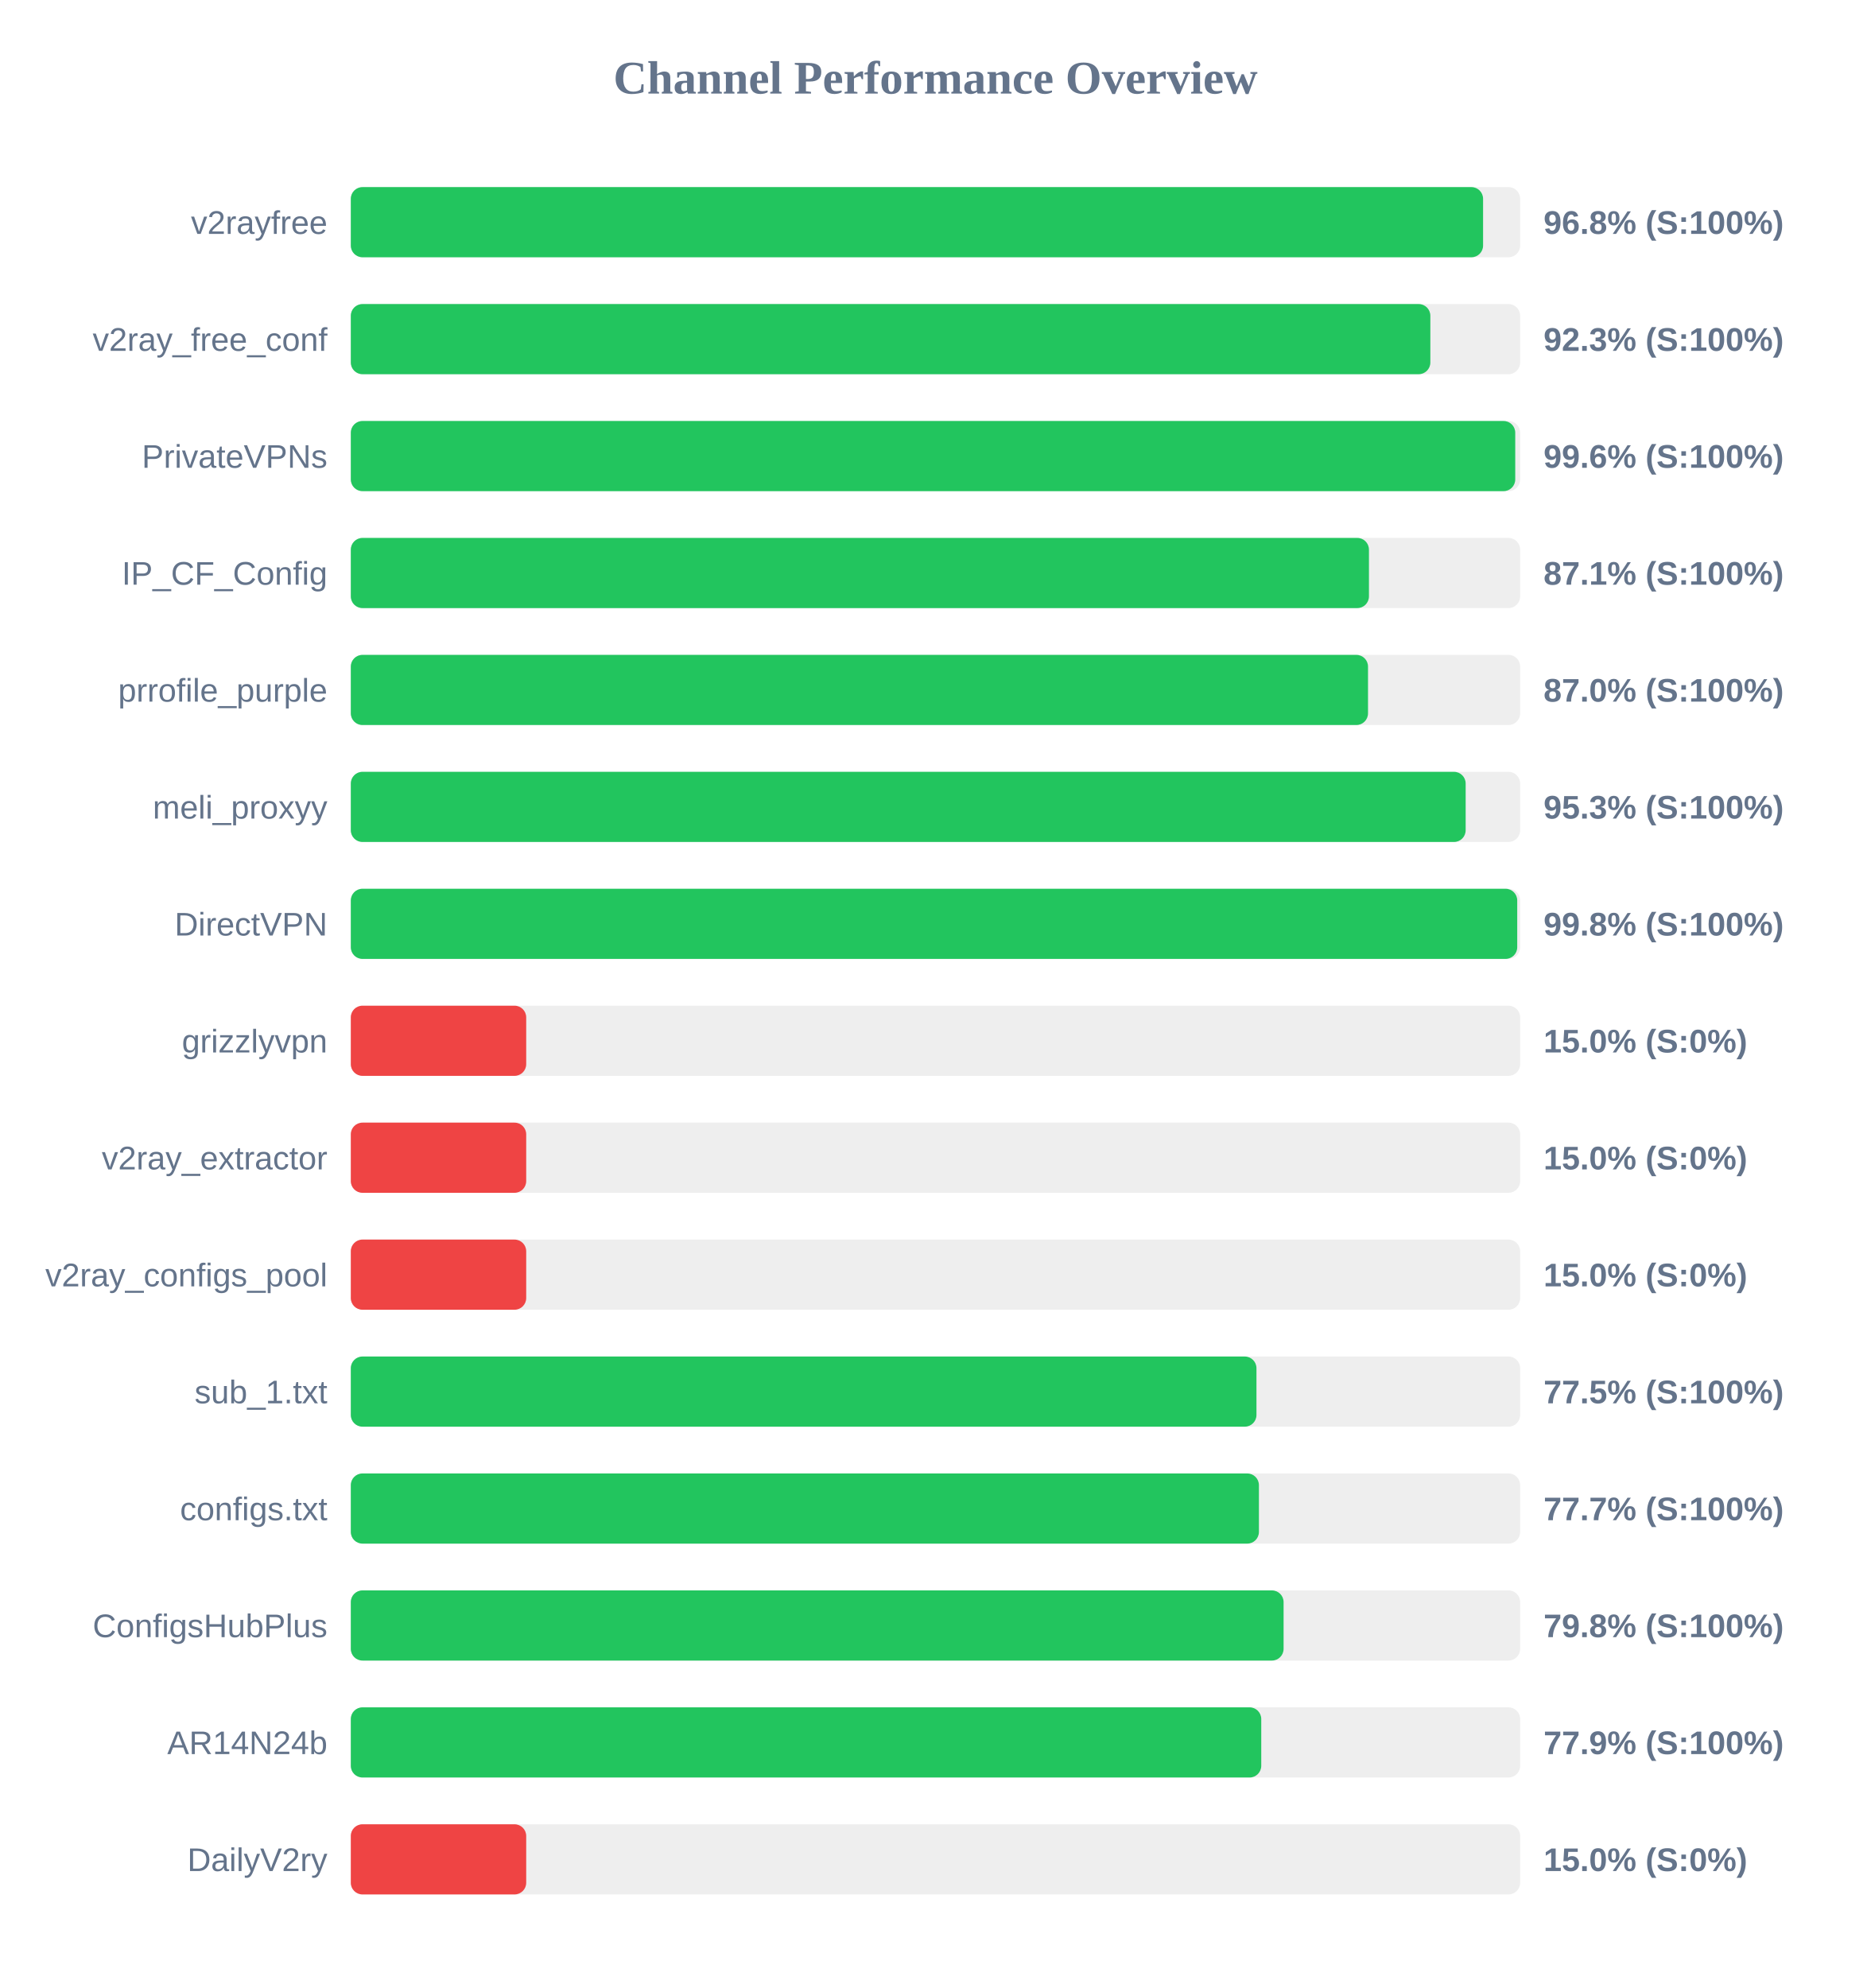
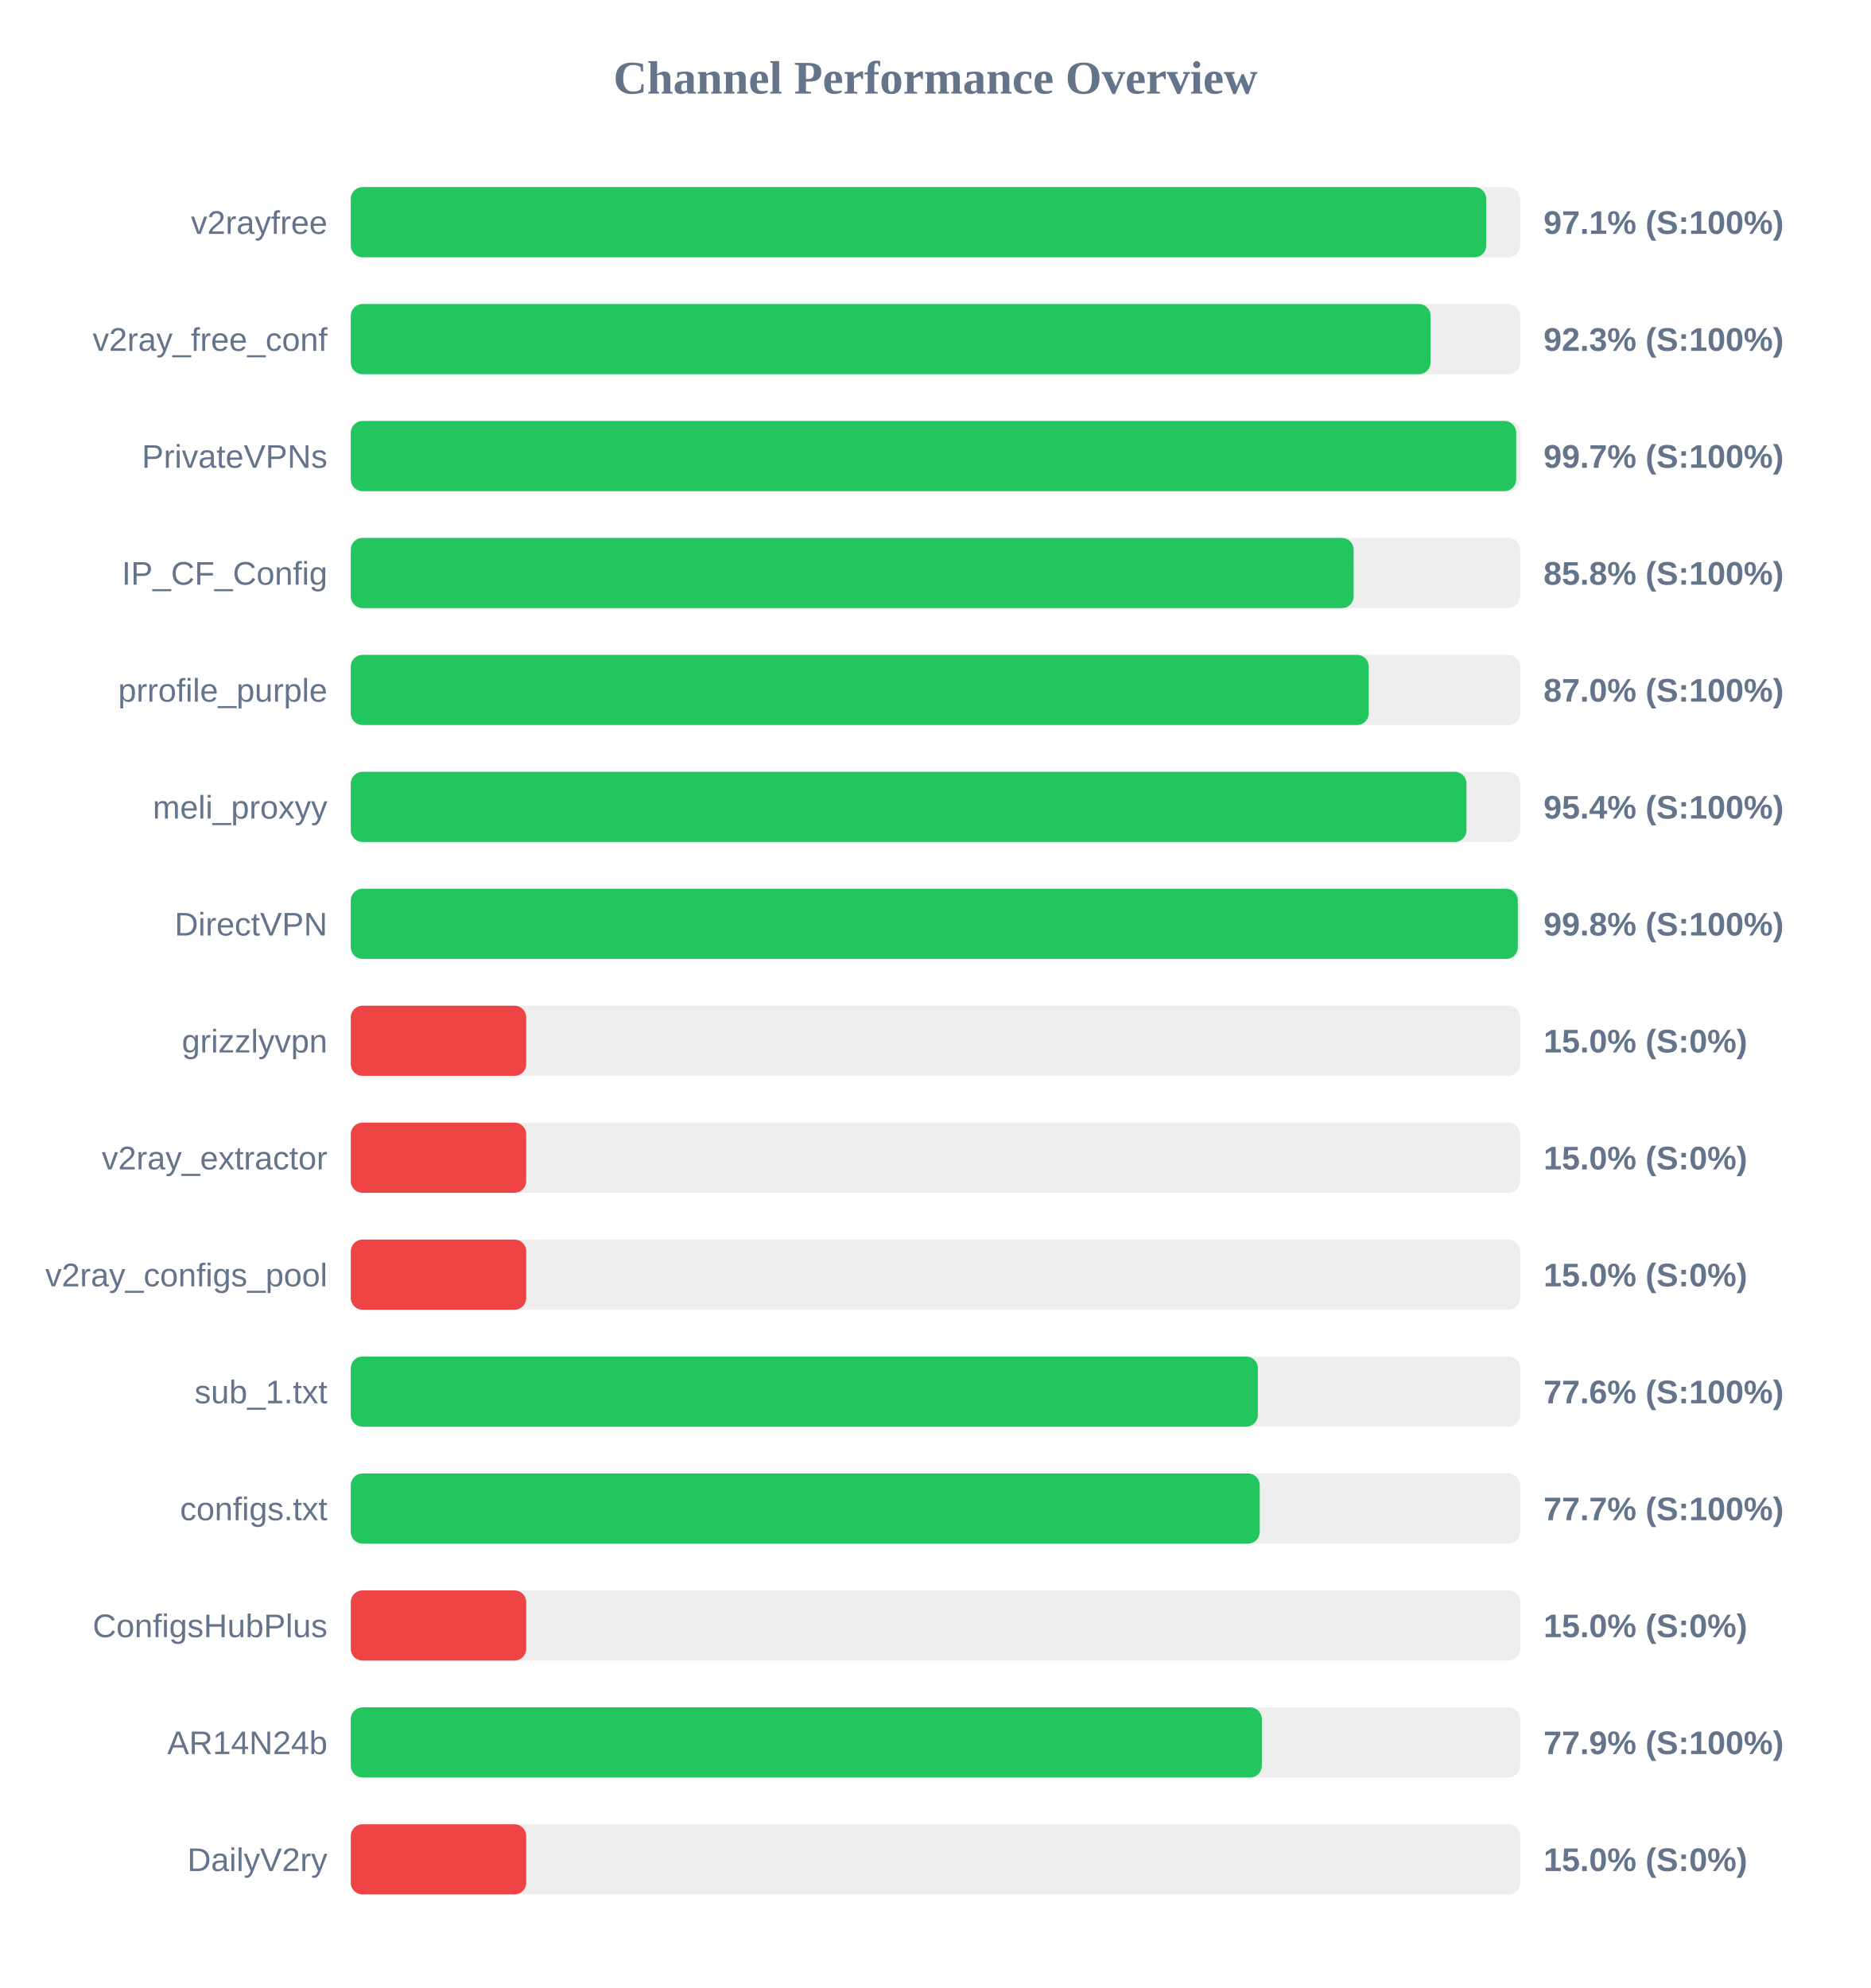
<svg xmlns="http://www.w3.org/2000/svg" width="800" height="850" version="1.1">
  <style>
        .row { font: 14px Arial; fill: #64748b; }
        .score { font: bold 14px Arial; fill: #64748b; }
    </style>
  <text x="400" y="40" text-anchor="middle" font-size="20px" font-weight="bold" fill="#64748b">Channel Performance Overview</text>
  <rect x="150" y="80" width="500" height="30" fill="#eee" rx="5" />
-   <rect x="150" y="80" width="484.15" height="30" fill="#22c55e" rx="5" />
+   <rect x="150" y="80" width="485.5" height="30" fill="#22c55e" rx="5" />
  <text x="140" y="100" text-anchor="end" class="row">v2rayfree</text>
-   <text x="660" y="100" text-anchor="start" class="score">96.8% (S:100%)</text>
+   <text x="660" y="100" text-anchor="start" class="score">97.1% (S:100%)</text>
  <rect x="150" y="130" width="500" height="30" fill="#eee" rx="5" />
-   <rect x="150" y="130" width="461.6" height="30" fill="#22c55e" rx="5" />
+   <rect x="150" y="130" width="461.7" height="30" fill="#22c55e" rx="5" />
  <text x="140" y="150" text-anchor="end" class="row">v2ray_free_conf</text>
  <text x="660" y="150" text-anchor="start" class="score">92.3% (S:100%)</text>
  <rect x="150" y="180" width="500" height="30" fill="#eee" rx="5" />
-   <rect x="150" y="180" width="497.9" height="30" fill="#22c55e" rx="5" />
+   <rect x="150" y="180" width="498.3" height="30" fill="#22c55e" rx="5" />
  <text x="140" y="200" text-anchor="end" class="row">PrivateVPNs</text>
-   <text x="660" y="200" text-anchor="start" class="score">99.6% (S:100%)</text>
+   <text x="660" y="200" text-anchor="start" class="score">99.7% (S:100%)</text>
  <rect x="150" y="230" width="500" height="30" fill="#eee" rx="5" />
-   <rect x="150" y="230" width="435.35" height="30" fill="#22c55e" rx="5" />
+   <rect x="150" y="230" width="428.8" height="30" fill="#22c55e" rx="5" />
  <text x="140" y="250" text-anchor="end" class="row">IP_CF_Config</text>
-   <text x="660" y="250" text-anchor="start" class="score">87.1% (S:100%)</text>
+   <text x="660" y="250" text-anchor="start" class="score">85.8% (S:100%)</text>
  <rect x="150" y="280" width="500" height="30" fill="#eee" rx="5" />
-   <rect x="150" y="280" width="434.95" height="30" fill="#22c55e" rx="5" />
+   <rect x="150" y="280" width="435.25" height="30" fill="#22c55e" rx="5" />
  <text x="140" y="300" text-anchor="end" class="row">prrofile_purple</text>
  <text x="660" y="300" text-anchor="start" class="score">87.0% (S:100%)</text>
  <rect x="150" y="330" width="500" height="30" fill="#eee" rx="5" />
-   <rect x="150" y="330" width="476.7" height="30" fill="#22c55e" rx="5" />
+   <rect x="150" y="330" width="477.05" height="30" fill="#22c55e" rx="5" />
  <text x="140" y="350" text-anchor="end" class="row">meli_proxyy</text>
-   <text x="660" y="350" text-anchor="start" class="score">95.3% (S:100%)</text>
+   <text x="660" y="350" text-anchor="start" class="score">95.4% (S:100%)</text>
  <rect x="150" y="380" width="500" height="30" fill="#eee" rx="5" />
-   <rect x="150" y="380" width="498.75" height="30" fill="#22c55e" rx="5" />
+   <rect x="150" y="380" width="499.0" height="30" fill="#22c55e" rx="5" />
  <text x="140" y="400" text-anchor="end" class="row">DirectVPN</text>
  <text x="660" y="400" text-anchor="start" class="score">99.8% (S:100%)</text>
  <rect x="150" y="430" width="500" height="30" fill="#eee" rx="5" />
  <rect x="150" y="430" width="75.0" height="30" fill="#ef4444" rx="5" />
  <text x="140" y="450" text-anchor="end" class="row">grizzlyvpn</text>
  <text x="660" y="450" text-anchor="start" class="score">15.0% (S:0%)</text>
  <rect x="150" y="480" width="500" height="30" fill="#eee" rx="5" />
  <rect x="150" y="480" width="75.0" height="30" fill="#ef4444" rx="5" />
  <text x="140" y="500" text-anchor="end" class="row">v2ray_extractor</text>
  <text x="660" y="500" text-anchor="start" class="score">15.0% (S:0%)</text>
  <rect x="150" y="530" width="500" height="30" fill="#eee" rx="5" />
  <rect x="150" y="530" width="75.0" height="30" fill="#ef4444" rx="5" />
  <text x="140" y="550" text-anchor="end" class="row">v2ray_configs_pool</text>
  <text x="660" y="550" text-anchor="start" class="score">15.0% (S:0%)</text>
  <rect x="150" y="580" width="500" height="30" fill="#eee" rx="5" />
-   <rect x="150" y="580" width="387.25" height="30" fill="#22c55e" rx="5" />
+   <rect x="150" y="580" width="387.85" height="30" fill="#22c55e" rx="5" />
  <text x="140" y="600" text-anchor="end" class="row">sub_1.txt</text>
-   <text x="660" y="600" text-anchor="start" class="score">77.5% (S:100%)</text>
+   <text x="660" y="600" text-anchor="start" class="score">77.6% (S:100%)</text>
  <rect x="150" y="630" width="500" height="30" fill="#eee" rx="5" />
-   <rect x="150" y="630" width="388.3" height="30" fill="#22c55e" rx="5" />
+   <rect x="150" y="630" width="388.65" height="30" fill="#22c55e" rx="5" />
  <text x="140" y="650" text-anchor="end" class="row">configs.txt</text>
  <text x="660" y="650" text-anchor="start" class="score">77.7% (S:100%)</text>
  <rect x="150" y="680" width="500" height="30" fill="#eee" rx="5" />
-   <rect x="150" y="680" width="398.85" height="30" fill="#22c55e" rx="5" />
+   <rect x="150" y="680" width="75.0" height="30" fill="#ef4444" rx="5" />
  <text x="140" y="700" text-anchor="end" class="row">ConfigsHubPlus</text>
-   <text x="660" y="700" text-anchor="start" class="score">79.8% (S:100%)</text>
+   <text x="660" y="700" text-anchor="start" class="score">15.0% (S:0%)</text>
  <rect x="150" y="730" width="500" height="30" fill="#eee" rx="5" />
-   <rect x="150" y="730" width="389.3" height="30" fill="#22c55e" rx="5" />
+   <rect x="150" y="730" width="389.55" height="30" fill="#22c55e" rx="5" />
  <text x="140" y="750" text-anchor="end" class="row">AR14N24b</text>
  <text x="660" y="750" text-anchor="start" class="score">77.9% (S:100%)</text>
  <rect x="150" y="780" width="500" height="30" fill="#eee" rx="5" />
  <rect x="150" y="780" width="75.0" height="30" fill="#ef4444" rx="5" />
  <text x="140" y="800" text-anchor="end" class="row">DailyV2ry</text>
  <text x="660" y="800" text-anchor="start" class="score">15.0% (S:0%)</text>
</svg>
